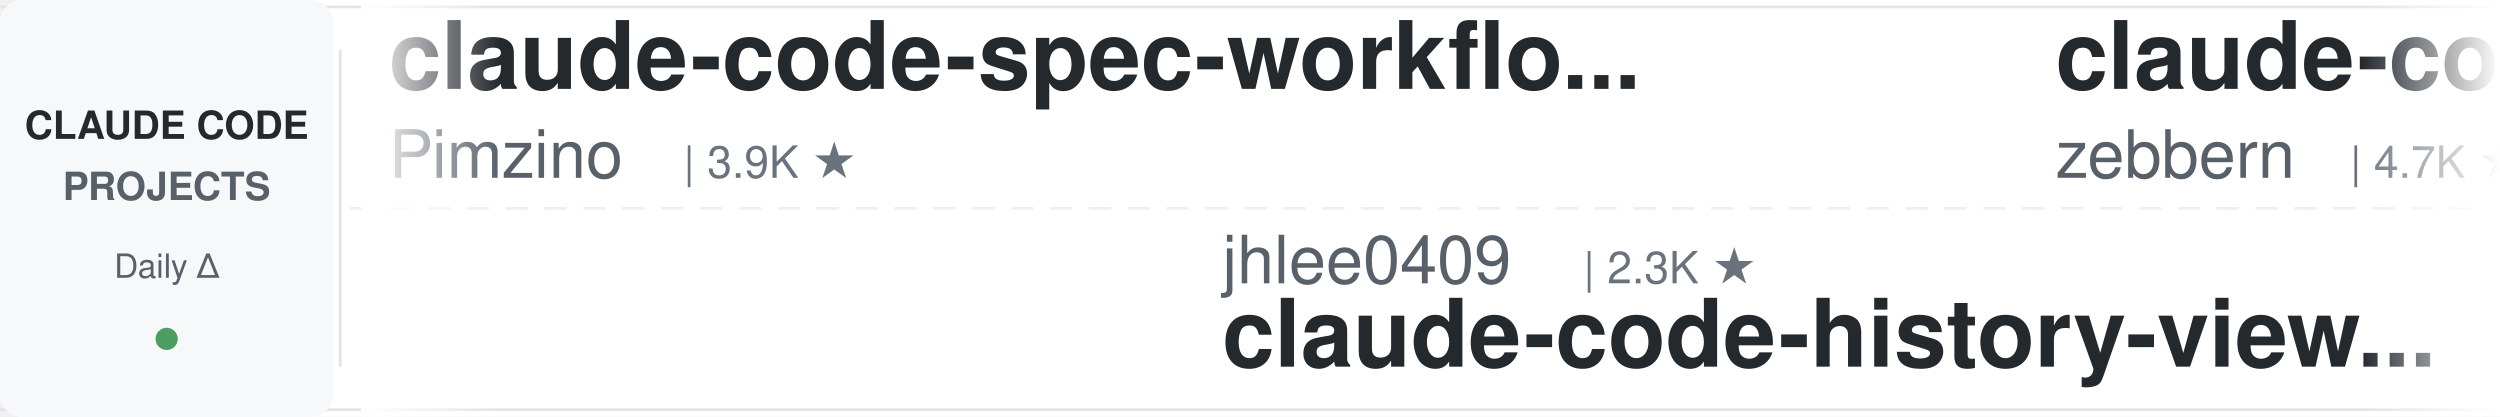
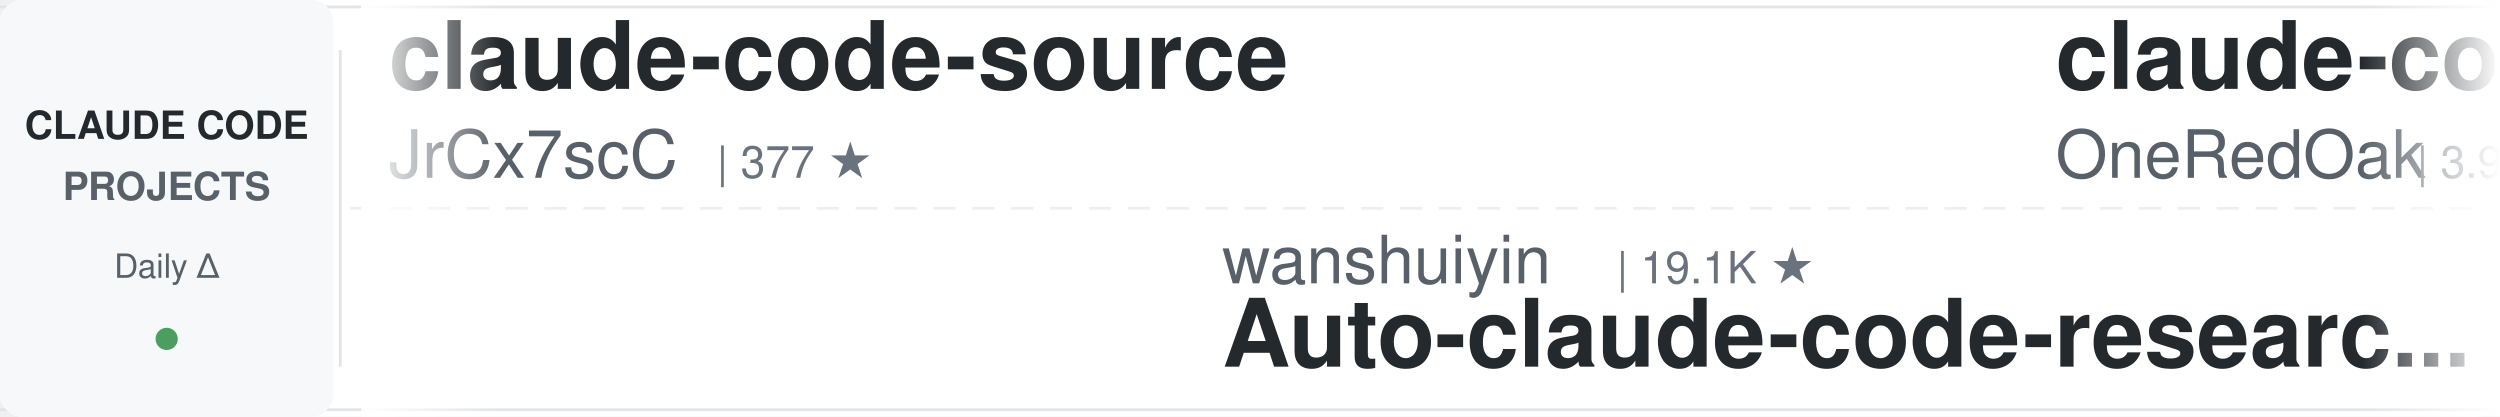
<svg xmlns="http://www.w3.org/2000/svg" width="900" height="150">
  <defs>
    <linearGradient id="leftFade" x1="0%" y1="0%" x2="100%" y2="0%">
      <stop offset="0%" style="stop-color:#ffffff;stop-opacity:1" />
      <stop offset="100%" style="stop-color:#ffffff;stop-opacity:0" />
    </linearGradient>
    <linearGradient id="rightFade" x1="0%" y1="0%" x2="100%" y2="0%">
      <stop offset="0%" style="stop-color:#ffffff;stop-opacity:0" />
      <stop offset="100%" style="stop-color:#ffffff;stop-opacity:1" />
    </linearGradient>
  </defs>
  <rect width="900" height="150" fill="#ffffff" rx="8" />
  <rect x="0" y="2" width="900" height="1" fill="#e1e4e8" />
  <rect x="0" y="147" width="900" height="1" fill="#e1e4e8" />
  <line x1="0" y1="75" x2="900" y2="75" stroke="#e1e4e8" stroke-width="1" stroke-dasharray="8 6" opacity="0.6" />
  <rect x="0" y="0" width="120" height="150" fill="#f6f8fa" rx="8" />
  <text x="60" y="50" font-family="-apple-system, BlinkMacSystemFont, 'Segoe UI', Helvetica, Arial, sans-serif" font-size="14" font-weight="600" fill="#24292e" text-anchor="middle">CLAUDE CODE</text>
  <text x="60" y="72" font-family="-apple-system, BlinkMacSystemFont, 'Segoe UI', Helvetica, Arial, sans-serif" font-size="14" font-weight="600" fill="#586069" text-anchor="middle">PROJECTS</text>
  <text x="60" y="100" font-family="-apple-system, BlinkMacSystemFont, 'Segoe UI', Helvetica, Arial, sans-serif" font-size="12" font-weight="500" fill="#586069" text-anchor="middle">Daily Δ</text>
  <circle cx="60" cy="122" r="4" fill="#22863a" opacity="0.8" />
  <rect x="122" y="18" width="1" height="114" fill="#e1e4e8" />
  <clipPath id="tickerClip">
    <rect x="130" y="0" width="770" height="150" />
  </clipPath>
  <g clip-path="url(#tickerClip)">
    <g id="tickerItems">
      <animateTransform attributeName="transform" attributeType="XML" type="translate" from="0 0" to="-3000 0" dur="54s" repeatCount="indefinite" />
      <g transform="translate(0, 0)">
-         <text x="140" y="32" font-family="-apple-system, BlinkMacSystemFont, 'Segoe UI', Helvetica, Arial, sans-serif" font-size="34" font-weight="600" fill="#24292e">claude-code-spec-workflo...</text>
-         <text x="140" y="64" font-family="-apple-system, BlinkMacSystemFont, 'Segoe UI', Helvetica, Arial, sans-serif" font-size="24" font-weight="400" fill="#586069">Pimzino</text>
-         <text x="246" y="64" font-family="-apple-system, BlinkMacSystemFont, 'Segoe UI', Helvetica, Arial, sans-serif" font-size="16" font-weight="500" fill="#6a737d">| 3.9K ★</text>
+         <text x="140" y="32" font-family="-apple-system, BlinkMacSystemFont, 'Segoe UI', Helvetica, Arial, sans-serif" font-size="34" font-weight="600" fill="#24292e">claude-code-source</text>
+         <text x="140" y="64" font-family="-apple-system, BlinkMacSystemFont, 'Segoe UI', Helvetica, Arial, sans-serif" font-size="24" font-weight="400" fill="#586069">JrCx7scC</text>
+         <text x="258" y="64" font-family="-apple-system, BlinkMacSystemFont, 'Segoe UI', Helvetica, Arial, sans-serif" font-size="16" font-weight="500" fill="#6a737d">| 377 ★</text>
      </g>
      <g transform="translate(300, 0)">
-         <text x="140" y="102" font-family="-apple-system, BlinkMacSystemFont, 'Segoe UI', Helvetica, Arial, sans-serif" font-size="24" font-weight="400" fill="#586069">jhlee0409</text>
-         <text x="270" y="102" font-family="-apple-system, BlinkMacSystemFont, 'Segoe UI', Helvetica, Arial, sans-serif" font-size="16" font-weight="500" fill="#6a737d">| 2.3K ★</text>
-         <text x="140" y="132" font-family="-apple-system, BlinkMacSystemFont, 'Segoe UI', Helvetica, Arial, sans-serif" font-size="34" font-weight="600" fill="#24292e">claude-code-history-view...</text>
+         <text x="140" y="102" font-family="-apple-system, BlinkMacSystemFont, 'Segoe UI', Helvetica, Arial, sans-serif" font-size="24" font-weight="400" fill="#586069">wanshuiyin</text>
+         <text x="282" y="102" font-family="-apple-system, BlinkMacSystemFont, 'Segoe UI', Helvetica, Arial, sans-serif" font-size="16" font-weight="500" fill="#6a737d">| 19.1K ★</text>
+         <text x="140" y="132" font-family="-apple-system, BlinkMacSystemFont, 'Segoe UI', Helvetica, Arial, sans-serif" font-size="34" font-weight="600" fill="#24292e">Auto-claude-code-researc...</text>
      </g>
      <g transform="translate(600, 0)">
-         <text x="140" y="32" font-family="-apple-system, BlinkMacSystemFont, 'Segoe UI', Helvetica, Arial, sans-serif" font-size="34" font-weight="600" fill="#24292e">claude-code-guide</text>
-         <text x="140" y="64" font-family="-apple-system, BlinkMacSystemFont, 'Segoe UI', Helvetica, Arial, sans-serif" font-size="24" font-weight="400" fill="#586069">zebbern</text>
-         <text x="246" y="64" font-family="-apple-system, BlinkMacSystemFont, 'Segoe UI', Helvetica, Arial, sans-serif" font-size="16" font-weight="500" fill="#6a737d">| 4.7K ★</text>
+         <text x="140" y="32" font-family="-apple-system, BlinkMacSystemFont, 'Segoe UI', Helvetica, Arial, sans-serif" font-size="34" font-weight="600" fill="#24292e">claude-code-workflows</text>
+         <text x="140" y="64" font-family="-apple-system, BlinkMacSystemFont, 'Segoe UI', Helvetica, Arial, sans-serif" font-size="24" font-weight="400" fill="#586069">OneRedOak</text>
+         <text x="270" y="64" font-family="-apple-system, BlinkMacSystemFont, 'Segoe UI', Helvetica, Arial, sans-serif" font-size="16" font-weight="500" fill="#6a737d">| 3.9K ★</text>
      </g>
      <g transform="translate(900, 0)">
-         <text x="140" y="102" font-family="-apple-system, BlinkMacSystemFont, 'Segoe UI', Helvetica, Arial, sans-serif" font-size="24" font-weight="400" fill="#586069">disler</text>
-         <text x="234" y="102" font-family="-apple-system, BlinkMacSystemFont, 'Segoe UI', Helvetica, Arial, sans-serif" font-size="16" font-weight="500" fill="#6a737d">| 1.7K ★</text>
-         <text x="140" y="132" font-family="-apple-system, BlinkMacSystemFont, 'Segoe UI', Helvetica, Arial, sans-serif" font-size="34" font-weight="600" fill="#24292e">pi-vs-claude-code</text>
+         <text x="140" y="102" font-family="-apple-system, BlinkMacSystemFont, 'Segoe UI', Helvetica, Arial, sans-serif" font-size="24" font-weight="400" fill="#586069">oboard</text>
+         <text x="234" y="102" font-family="-apple-system, BlinkMacSystemFont, 'Segoe UI', Helvetica, Arial, sans-serif" font-size="16" font-weight="500" fill="#6a737d">| 3.3K ★</text>
+         <text x="140" y="132" font-family="-apple-system, BlinkMacSystemFont, 'Segoe UI', Helvetica, Arial, sans-serif" font-size="34" font-weight="600" fill="#24292e">claude-code-rev</text>
      </g>
      <g transform="translate(1200, 0)">
-         <text x="140" y="32" font-family="-apple-system, BlinkMacSystemFont, 'Segoe UI', Helvetica, Arial, sans-serif" font-size="34" font-weight="600" fill="#24292e">claude-code-ultimate-gui...</text>
-         <text x="140" y="64" font-family="-apple-system, BlinkMacSystemFont, 'Segoe UI', Helvetica, Arial, sans-serif" font-size="24" font-weight="400" fill="#586069">FlorianBruniaux</text>
-         <text x="342" y="64" font-family="-apple-system, BlinkMacSystemFont, 'Segoe UI', Helvetica, Arial, sans-serif" font-size="16" font-weight="500" fill="#6a737d">| 6.4K ★</text>
+         <text x="140" y="32" font-family="-apple-system, BlinkMacSystemFont, 'Segoe UI', Helvetica, Arial, sans-serif" font-size="34" font-weight="600" fill="#24292e">claude-code-tips</text>
+         <text x="140" y="64" font-family="-apple-system, BlinkMacSystemFont, 'Segoe UI', Helvetica, Arial, sans-serif" font-size="24" font-weight="400" fill="#586069">ykdojo</text>
+         <text x="234" y="64" font-family="-apple-system, BlinkMacSystemFont, 'Segoe UI', Helvetica, Arial, sans-serif" font-size="16" font-weight="500" fill="#6a737d">| 10.3K ★</text>
      </g>
      <g transform="translate(1500, 0)">
-         <text x="140" y="102" font-family="-apple-system, BlinkMacSystemFont, 'Segoe UI', Helvetica, Arial, sans-serif" font-size="24" font-weight="400" fill="#586069">JrCx7scC</text>
-         <text x="258" y="102" font-family="-apple-system, BlinkMacSystemFont, 'Segoe UI', Helvetica, Arial, sans-serif" font-size="16" font-weight="500" fill="#6a737d">| 377 ★</text>
-         <text x="140" y="132" font-family="-apple-system, BlinkMacSystemFont, 'Segoe UI', Helvetica, Arial, sans-serif" font-size="34" font-weight="600" fill="#24292e">claude-code-source</text>
+         <text x="140" y="102" font-family="-apple-system, BlinkMacSystemFont, 'Segoe UI', Helvetica, Arial, sans-serif" font-size="24" font-weight="400" fill="#586069">rohitg00</text>
+         <text x="258" y="102" font-family="-apple-system, BlinkMacSystemFont, 'Segoe UI', Helvetica, Arial, sans-serif" font-size="16" font-weight="500" fill="#6a737d">| 2.8K ★</text>
+         <text x="140" y="132" font-family="-apple-system, BlinkMacSystemFont, 'Segoe UI', Helvetica, Arial, sans-serif" font-size="34" font-weight="600" fill="#24292e">awesome-claude-code-tool...</text>
      </g>
      <g transform="translate(1800, 0)">
-         <text x="140" y="32" font-family="-apple-system, BlinkMacSystemFont, 'Segoe UI', Helvetica, Arial, sans-serif" font-size="34" font-weight="600" fill="#24292e">claude-code-rev</text>
-         <text x="140" y="64" font-family="-apple-system, BlinkMacSystemFont, 'Segoe UI', Helvetica, Arial, sans-serif" font-size="24" font-weight="400" fill="#586069">oboard</text>
-         <text x="234" y="64" font-family="-apple-system, BlinkMacSystemFont, 'Segoe UI', Helvetica, Arial, sans-serif" font-size="16" font-weight="500" fill="#6a737d">| 3.3K ★</text>
+         <text x="140" y="32" font-family="-apple-system, BlinkMacSystemFont, 'Segoe UI', Helvetica, Arial, sans-serif" font-size="34" font-weight="600" fill="#24292e">claude-code-source</text>
+         <text x="140" y="64" font-family="-apple-system, BlinkMacSystemFont, 'Segoe UI', Helvetica, Arial, sans-serif" font-size="24" font-weight="400" fill="#586069">hangsman</text>
+         <text x="258" y="64" font-family="-apple-system, BlinkMacSystemFont, 'Segoe UI', Helvetica, Arial, sans-serif" font-size="16" font-weight="500" fill="#6a737d">| 800 ★</text>
      </g>
      <g transform="translate(2100, 0)">
-         <text x="140" y="102" font-family="-apple-system, BlinkMacSystemFont, 'Segoe UI', Helvetica, Arial, sans-serif" font-size="24" font-weight="400" fill="#586069">darcyegb</text>
-         <text x="258" y="102" font-family="-apple-system, BlinkMacSystemFont, 'Segoe UI', Helvetica, Arial, sans-serif" font-size="16" font-weight="500" fill="#6a737d">| 781 ★</text>
-         <text x="140" y="132" font-family="-apple-system, BlinkMacSystemFont, 'Segoe UI', Helvetica, Arial, sans-serif" font-size="34" font-weight="600" fill="#24292e">ClaudeCodeAgents</text>
+         <text x="140" y="102" font-family="-apple-system, BlinkMacSystemFont, 'Segoe UI', Helvetica, Arial, sans-serif" font-size="24" font-weight="400" fill="#586069">VILA-Lab</text>
+         <text x="258" y="102" font-family="-apple-system, BlinkMacSystemFont, 'Segoe UI', Helvetica, Arial, sans-serif" font-size="16" font-weight="500" fill="#6a737d">| 2.2K ★</text>
+         <text x="140" y="132" font-family="-apple-system, BlinkMacSystemFont, 'Segoe UI', Helvetica, Arial, sans-serif" font-size="34" font-weight="600" fill="#24292e">Dive-into-Claude-Code</text>
      </g>
      <g transform="translate(2400, 0)">
-         <text x="140" y="32" font-family="-apple-system, BlinkMacSystemFont, 'Segoe UI', Helvetica, Arial, sans-serif" font-size="34" font-weight="600" fill="#24292e">claude-code-local</text>
-         <text x="140" y="64" font-family="-apple-system, BlinkMacSystemFont, 'Segoe UI', Helvetica, Arial, sans-serif" font-size="24" font-weight="400" fill="#586069">nicedreamzapp</text>
-         <text x="318" y="64" font-family="-apple-system, BlinkMacSystemFont, 'Segoe UI', Helvetica, Arial, sans-serif" font-size="16" font-weight="500" fill="#6a737d">| 3.5K ★</text>
+         <text x="140" y="32" font-family="-apple-system, BlinkMacSystemFont, 'Segoe UI', Helvetica, Arial, sans-serif" font-size="34" font-weight="600" fill="#24292e">claude-code-templates</text>
+         <text x="140" y="64" font-family="-apple-system, BlinkMacSystemFont, 'Segoe UI', Helvetica, Arial, sans-serif" font-size="24" font-weight="400" fill="#586069">davila7</text>
+         <text x="246" y="64" font-family="-apple-system, BlinkMacSystemFont, 'Segoe UI', Helvetica, Arial, sans-serif" font-size="16" font-weight="500" fill="#6a737d">| 33.4K ★</text>
      </g>
      <g transform="translate(2700, 0)">
-         <text x="140" y="102" font-family="-apple-system, BlinkMacSystemFont, 'Segoe UI', Helvetica, Arial, sans-serif" font-size="24" font-weight="400" fill="#586069">fuergaosi233</text>
-         <text x="306" y="102" font-family="-apple-system, BlinkMacSystemFont, 'Segoe UI', Helvetica, Arial, sans-serif" font-size="16" font-weight="500" fill="#6a737d">| 2.8K ★</text>
-         <text x="140" y="132" font-family="-apple-system, BlinkMacSystemFont, 'Segoe UI', Helvetica, Arial, sans-serif" font-size="34" font-weight="600" fill="#24292e">claude-code-proxy</text>
+         <text x="140" y="102" font-family="-apple-system, BlinkMacSystemFont, 'Segoe UI', Helvetica, Arial, sans-serif" font-size="24" font-weight="400" fill="#586069">centminmod</text>
+         <text x="282" y="102" font-family="-apple-system, BlinkMacSystemFont, 'Segoe UI', Helvetica, Arial, sans-serif" font-size="16" font-weight="500" fill="#6a737d">| 2.7K ★</text>
+         <text x="140" y="132" font-family="-apple-system, BlinkMacSystemFont, 'Segoe UI', Helvetica, Arial, sans-serif" font-size="34" font-weight="600" fill="#24292e">my-claude-code-setup</text>
      </g>
      <g transform="translate(3000, 0)">
-         <text x="140" y="32" font-family="-apple-system, BlinkMacSystemFont, 'Segoe UI', Helvetica, Arial, sans-serif" font-size="34" font-weight="600" fill="#24292e">claude-code-spec-workflo...</text>
-         <text x="140" y="64" font-family="-apple-system, BlinkMacSystemFont, 'Segoe UI', Helvetica, Arial, sans-serif" font-size="24" font-weight="400" fill="#586069">Pimzino</text>
-         <text x="246" y="64" font-family="-apple-system, BlinkMacSystemFont, 'Segoe UI', Helvetica, Arial, sans-serif" font-size="16" font-weight="500" fill="#6a737d">| 3.9K ★</text>
+         <text x="140" y="32" font-family="-apple-system, BlinkMacSystemFont, 'Segoe UI', Helvetica, Arial, sans-serif" font-size="34" font-weight="600" fill="#24292e">claude-code-source</text>
+         <text x="140" y="64" font-family="-apple-system, BlinkMacSystemFont, 'Segoe UI', Helvetica, Arial, sans-serif" font-size="24" font-weight="400" fill="#586069">JrCx7scC</text>
+         <text x="258" y="64" font-family="-apple-system, BlinkMacSystemFont, 'Segoe UI', Helvetica, Arial, sans-serif" font-size="16" font-weight="500" fill="#6a737d">| 377 ★</text>
      </g>
      <g transform="translate(3300, 0)">
-         <text x="140" y="102" font-family="-apple-system, BlinkMacSystemFont, 'Segoe UI', Helvetica, Arial, sans-serif" font-size="24" font-weight="400" fill="#586069">jhlee0409</text>
-         <text x="270" y="102" font-family="-apple-system, BlinkMacSystemFont, 'Segoe UI', Helvetica, Arial, sans-serif" font-size="16" font-weight="500" fill="#6a737d">| 2.3K ★</text>
-         <text x="140" y="132" font-family="-apple-system, BlinkMacSystemFont, 'Segoe UI', Helvetica, Arial, sans-serif" font-size="34" font-weight="600" fill="#24292e">claude-code-history-view...</text>
+         <text x="140" y="102" font-family="-apple-system, BlinkMacSystemFont, 'Segoe UI', Helvetica, Arial, sans-serif" font-size="24" font-weight="400" fill="#586069">wanshuiyin</text>
+         <text x="282" y="102" font-family="-apple-system, BlinkMacSystemFont, 'Segoe UI', Helvetica, Arial, sans-serif" font-size="16" font-weight="500" fill="#6a737d">| 19.1K ★</text>
+         <text x="140" y="132" font-family="-apple-system, BlinkMacSystemFont, 'Segoe UI', Helvetica, Arial, sans-serif" font-size="34" font-weight="600" fill="#24292e">Auto-claude-code-researc...</text>
      </g>
      <g transform="translate(3600, 0)">
-         <text x="140" y="32" font-family="-apple-system, BlinkMacSystemFont, 'Segoe UI', Helvetica, Arial, sans-serif" font-size="34" font-weight="600" fill="#24292e">claude-code-guide</text>
-         <text x="140" y="64" font-family="-apple-system, BlinkMacSystemFont, 'Segoe UI', Helvetica, Arial, sans-serif" font-size="24" font-weight="400" fill="#586069">zebbern</text>
-         <text x="246" y="64" font-family="-apple-system, BlinkMacSystemFont, 'Segoe UI', Helvetica, Arial, sans-serif" font-size="16" font-weight="500" fill="#6a737d">| 4.7K ★</text>
+         <text x="140" y="32" font-family="-apple-system, BlinkMacSystemFont, 'Segoe UI', Helvetica, Arial, sans-serif" font-size="34" font-weight="600" fill="#24292e">claude-code-workflows</text>
+         <text x="140" y="64" font-family="-apple-system, BlinkMacSystemFont, 'Segoe UI', Helvetica, Arial, sans-serif" font-size="24" font-weight="400" fill="#586069">OneRedOak</text>
+         <text x="270" y="64" font-family="-apple-system, BlinkMacSystemFont, 'Segoe UI', Helvetica, Arial, sans-serif" font-size="16" font-weight="500" fill="#6a737d">| 3.9K ★</text>
      </g>
      <g transform="translate(3900, 0)">
-         <text x="140" y="102" font-family="-apple-system, BlinkMacSystemFont, 'Segoe UI', Helvetica, Arial, sans-serif" font-size="24" font-weight="400" fill="#586069">disler</text>
-         <text x="234" y="102" font-family="-apple-system, BlinkMacSystemFont, 'Segoe UI', Helvetica, Arial, sans-serif" font-size="16" font-weight="500" fill="#6a737d">| 1.7K ★</text>
-         <text x="140" y="132" font-family="-apple-system, BlinkMacSystemFont, 'Segoe UI', Helvetica, Arial, sans-serif" font-size="34" font-weight="600" fill="#24292e">pi-vs-claude-code</text>
+         <text x="140" y="102" font-family="-apple-system, BlinkMacSystemFont, 'Segoe UI', Helvetica, Arial, sans-serif" font-size="24" font-weight="400" fill="#586069">oboard</text>
+         <text x="234" y="102" font-family="-apple-system, BlinkMacSystemFont, 'Segoe UI', Helvetica, Arial, sans-serif" font-size="16" font-weight="500" fill="#6a737d">| 3.3K ★</text>
+         <text x="140" y="132" font-family="-apple-system, BlinkMacSystemFont, 'Segoe UI', Helvetica, Arial, sans-serif" font-size="34" font-weight="600" fill="#24292e">claude-code-rev</text>
      </g>
    </g>
  </g>
  <rect x="130" y="0" width="50" height="150" fill="url(#leftFade)" />
  <rect x="850" y="0" width="50" height="150" fill="url(#rightFade)" />
</svg>
